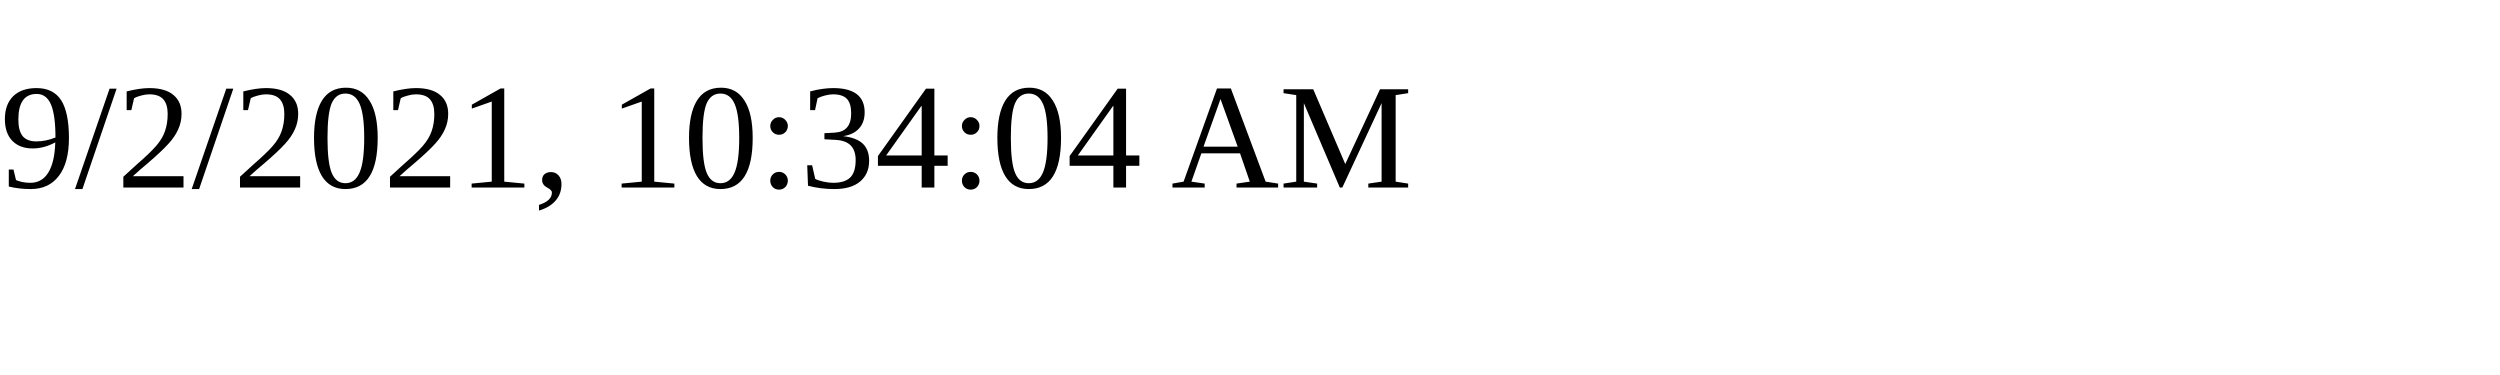
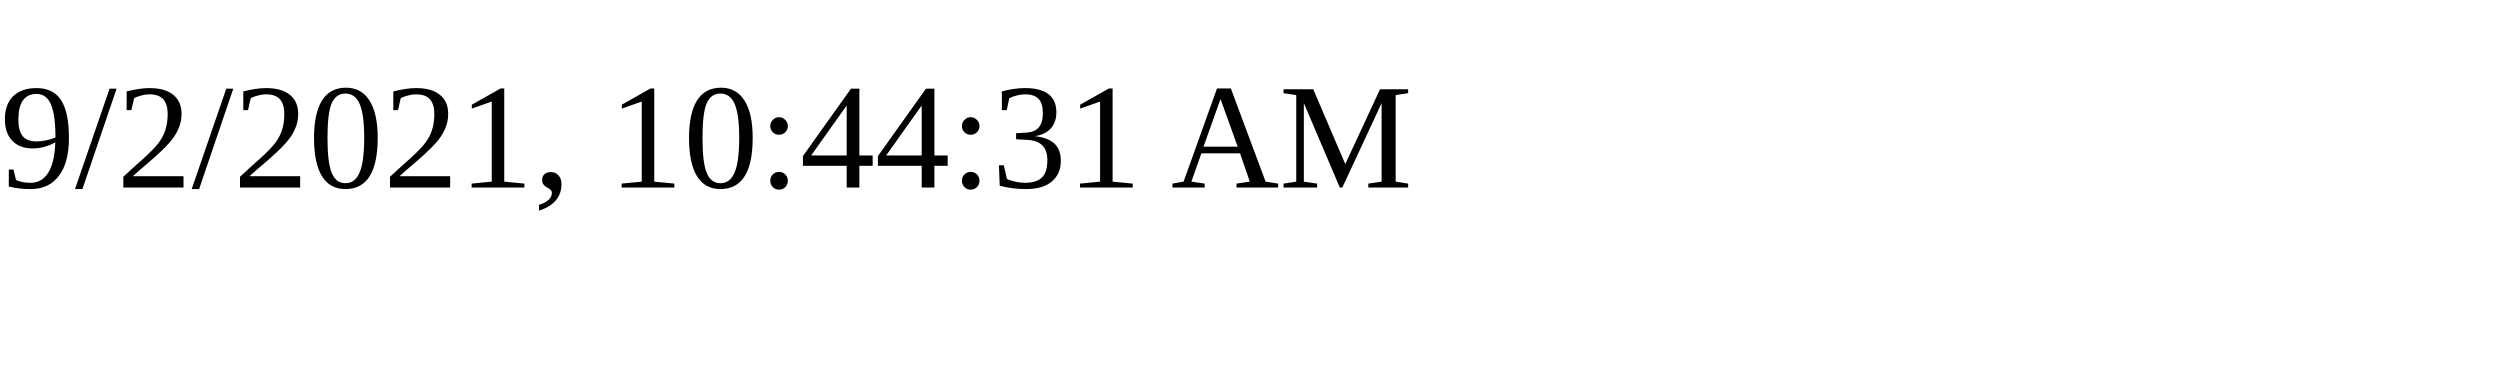
<svg xmlns="http://www.w3.org/2000/svg" height="30" width="200">
-   <text x="0" y="15">9/2/2021, 10:34:04 AM</text>
+   <text x="0" y="15">9/2/2021, 10:44:31 AM</text>
</svg>
